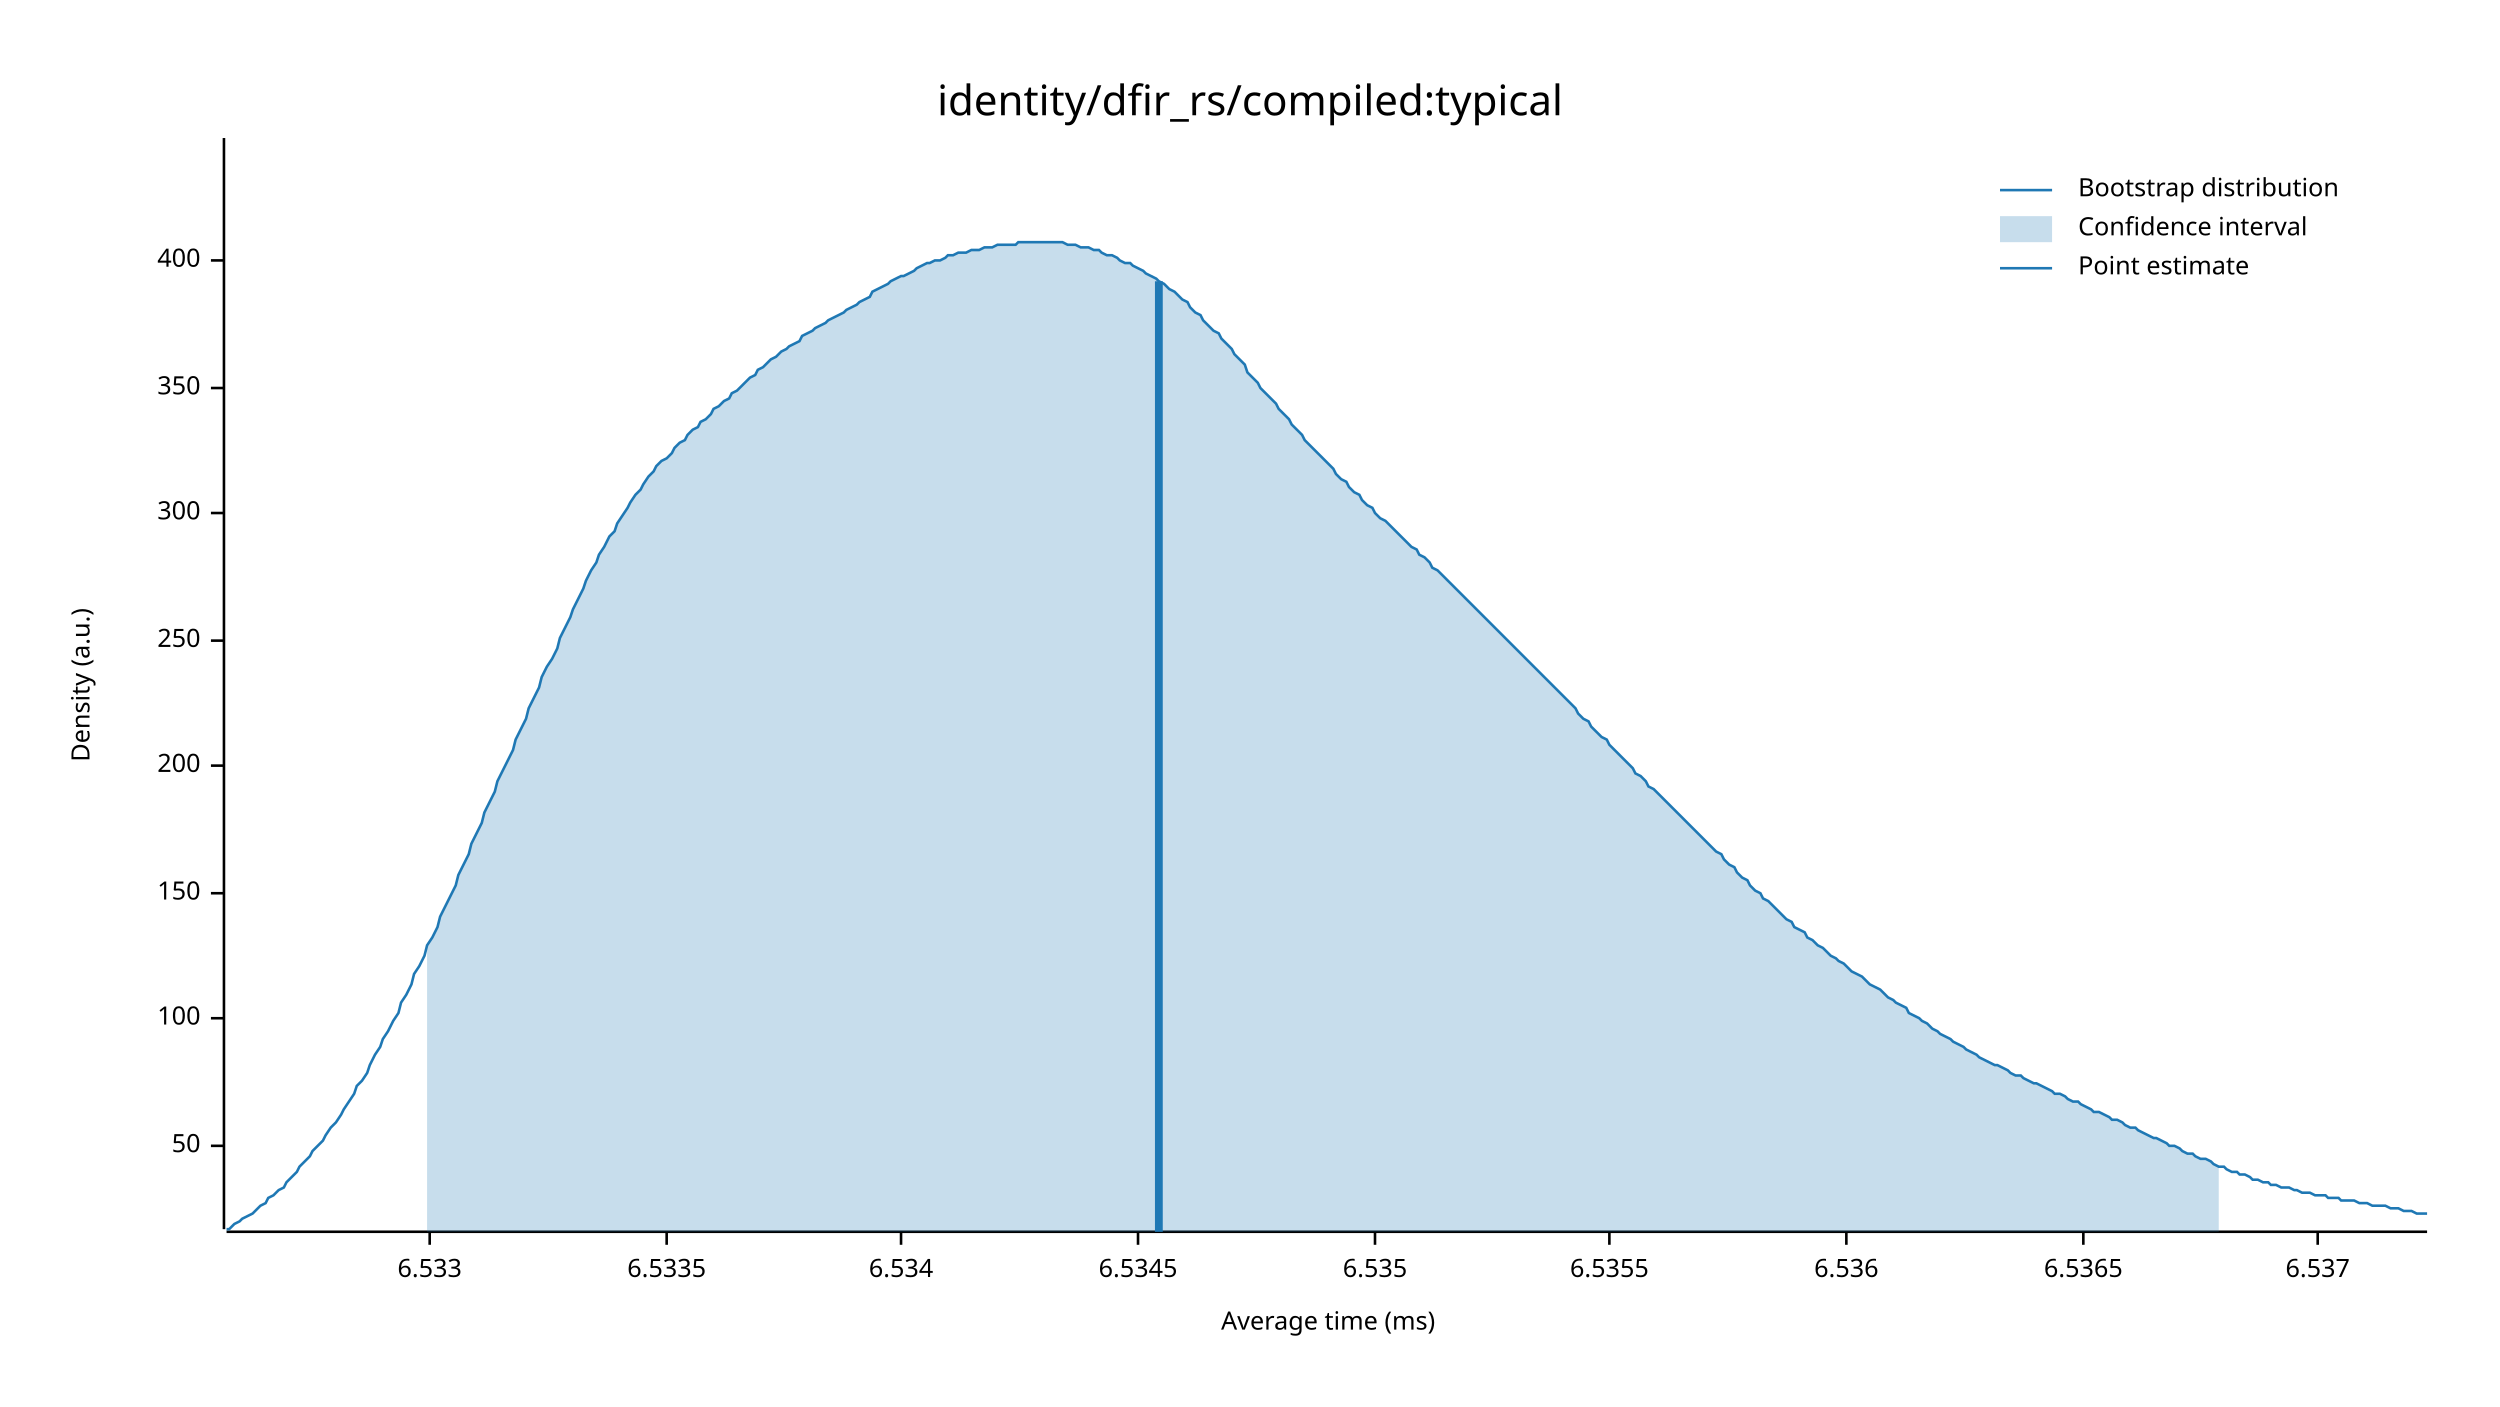
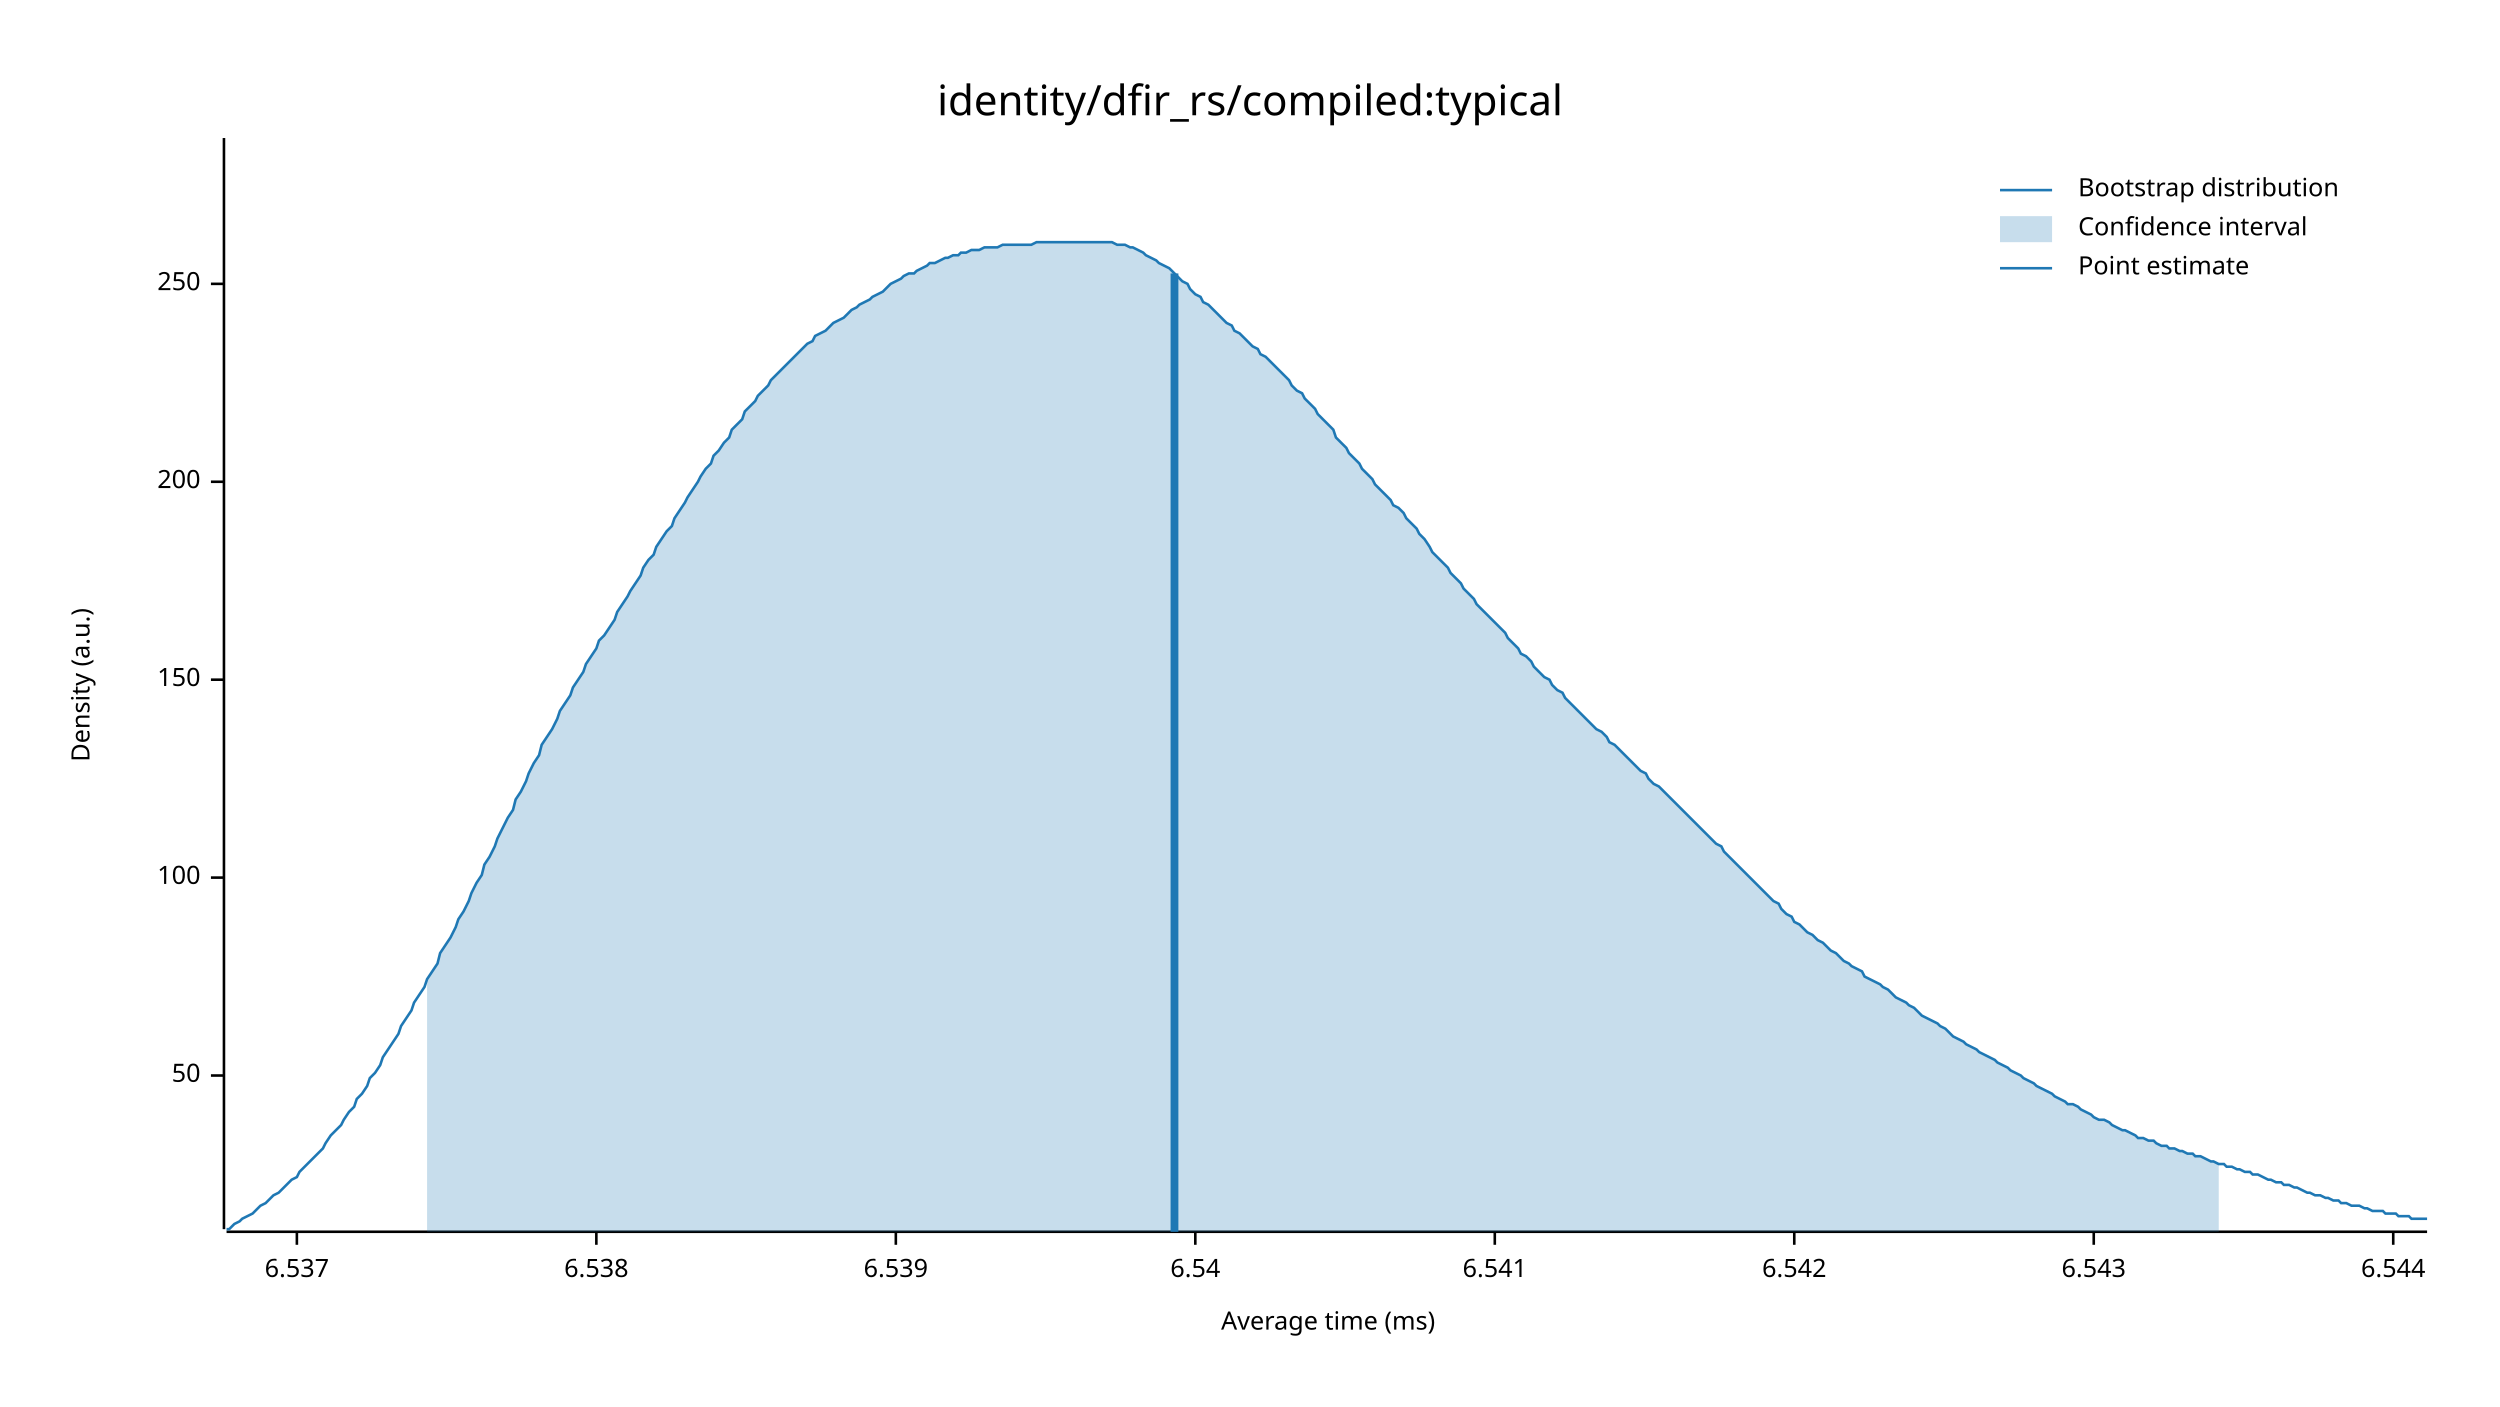
<svg xmlns="http://www.w3.org/2000/svg" width="960" height="540" viewBox="0 0 960 540">
  <text x="480" y="32" dy="0.76em" text-anchor="middle" font-family="sans-serif" font-size="16.129" opacity="1" fill="#000000">
identity/dfir_rs/compiled:typical
</text>
  <text x="27" y="263" dy="0.76em" text-anchor="middle" font-family="sans-serif" font-size="9.677" opacity="1" fill="#000000" transform="rotate(270, 27, 263)">
Density (a.u.)
</text>
  <text x="510" y="513" dy="-0.5ex" text-anchor="middle" font-family="sans-serif" font-size="9.677" opacity="1" fill="#000000">
Average time (ms)
</text>
  <polyline fill="none" opacity="1" stroke="#000000" stroke-width="1" points="86,53 86,472 " />
-   <text x="77" y="440" dy="0.5ex" text-anchor="end" font-family="sans-serif" font-size="9.677" opacity="1" fill="#000000">
+   <text x="77" y="413" dy="0.5ex" text-anchor="end" font-family="sans-serif" font-size="9.677" opacity="1" fill="#000000">
50
</text>
-   <polyline fill="none" opacity="1" stroke="#000000" stroke-width="1" points="81,440 86,440 " />
-   <text x="77" y="391" dy="0.5ex" text-anchor="end" font-family="sans-serif" font-size="9.677" opacity="1" fill="#000000">
+   <polyline fill="none" opacity="1" stroke="#000000" stroke-width="1" points="81,413 86,413 " />
+   <text x="77" y="337" dy="0.5ex" text-anchor="end" font-family="sans-serif" font-size="9.677" opacity="1" fill="#000000">
100
</text>
-   <polyline fill="none" opacity="1" stroke="#000000" stroke-width="1" points="81,391 86,391 " />
-   <text x="77" y="343" dy="0.5ex" text-anchor="end" font-family="sans-serif" font-size="9.677" opacity="1" fill="#000000">
+   <polyline fill="none" opacity="1" stroke="#000000" stroke-width="1" points="81,337 86,337 " />
+   <text x="77" y="261" dy="0.5ex" text-anchor="end" font-family="sans-serif" font-size="9.677" opacity="1" fill="#000000">
150
</text>
-   <polyline fill="none" opacity="1" stroke="#000000" stroke-width="1" points="81,343 86,343 " />
-   <text x="77" y="294" dy="0.5ex" text-anchor="end" font-family="sans-serif" font-size="9.677" opacity="1" fill="#000000">
+   <polyline fill="none" opacity="1" stroke="#000000" stroke-width="1" points="81,261 86,261 " />
+   <text x="77" y="185" dy="0.5ex" text-anchor="end" font-family="sans-serif" font-size="9.677" opacity="1" fill="#000000">
200
</text>
-   <polyline fill="none" opacity="1" stroke="#000000" stroke-width="1" points="81,294 86,294 " />
-   <text x="77" y="246" dy="0.5ex" text-anchor="end" font-family="sans-serif" font-size="9.677" opacity="1" fill="#000000">
+   <polyline fill="none" opacity="1" stroke="#000000" stroke-width="1" points="81,185 86,185 " />
+   <text x="77" y="109" dy="0.5ex" text-anchor="end" font-family="sans-serif" font-size="9.677" opacity="1" fill="#000000">
250
</text>
-   <polyline fill="none" opacity="1" stroke="#000000" stroke-width="1" points="81,246 86,246 " />
-   <text x="77" y="197" dy="0.5ex" text-anchor="end" font-family="sans-serif" font-size="9.677" opacity="1" fill="#000000">
- 300
- </text>
-   <polyline fill="none" opacity="1" stroke="#000000" stroke-width="1" points="81,197 86,197 " />
-   <text x="77" y="149" dy="0.5ex" text-anchor="end" font-family="sans-serif" font-size="9.677" opacity="1" fill="#000000">
- 350
- </text>
-   <polyline fill="none" opacity="1" stroke="#000000" stroke-width="1" points="81,149 86,149 " />
-   <text x="77" y="100" dy="0.5ex" text-anchor="end" font-family="sans-serif" font-size="9.677" opacity="1" fill="#000000">
- 400
- </text>
-   <polyline fill="none" opacity="1" stroke="#000000" stroke-width="1" points="81,100 86,100 " />
+   <polyline fill="none" opacity="1" stroke="#000000" stroke-width="1" points="81,109 86,109 " />
  <polyline fill="none" opacity="1" stroke="#000000" stroke-width="1" points="87,473 932,473 " />
-   <text x="165" y="483" dy="0.76em" text-anchor="middle" font-family="sans-serif" font-size="9.677" opacity="1" fill="#000000">
- 6.533
- </text>
-   <polyline fill="none" opacity="1" stroke="#000000" stroke-width="1" points="165,473 165,478 " />
-   <text x="256" y="483" dy="0.76em" text-anchor="middle" font-family="sans-serif" font-size="9.677" opacity="1" fill="#000000">
- 6.5335
- </text>
-   <polyline fill="none" opacity="1" stroke="#000000" stroke-width="1" points="256,473 256,478 " />
-   <text x="346" y="483" dy="0.76em" text-anchor="middle" font-family="sans-serif" font-size="9.677" opacity="1" fill="#000000">
- 6.534
- </text>
-   <polyline fill="none" opacity="1" stroke="#000000" stroke-width="1" points="346,473 346,478 " />
-   <text x="437" y="483" dy="0.76em" text-anchor="middle" font-family="sans-serif" font-size="9.677" opacity="1" fill="#000000">
- 6.5345
- </text>
-   <polyline fill="none" opacity="1" stroke="#000000" stroke-width="1" points="437,473 437,478 " />
-   <text x="528" y="483" dy="0.76em" text-anchor="middle" font-family="sans-serif" font-size="9.677" opacity="1" fill="#000000">
- 6.535
- </text>
-   <polyline fill="none" opacity="1" stroke="#000000" stroke-width="1" points="528,473 528,478 " />
-   <text x="618" y="483" dy="0.76em" text-anchor="middle" font-family="sans-serif" font-size="9.677" opacity="1" fill="#000000">
- 6.5355
- </text>
-   <polyline fill="none" opacity="1" stroke="#000000" stroke-width="1" points="618,473 618,478 " />
-   <text x="709" y="483" dy="0.76em" text-anchor="middle" font-family="sans-serif" font-size="9.677" opacity="1" fill="#000000">
- 6.536
- </text>
-   <polyline fill="none" opacity="1" stroke="#000000" stroke-width="1" points="709,473 709,478 " />
-   <text x="800" y="483" dy="0.76em" text-anchor="middle" font-family="sans-serif" font-size="9.677" opacity="1" fill="#000000">
- 6.5365
- </text>
-   <polyline fill="none" opacity="1" stroke="#000000" stroke-width="1" points="800,473 800,478 " />
-   <text x="890" y="483" dy="0.76em" text-anchor="middle" font-family="sans-serif" font-size="9.677" opacity="1" fill="#000000">
+   <text x="114" y="483" dy="0.76em" text-anchor="middle" font-family="sans-serif" font-size="9.677" opacity="1" fill="#000000">
6.537
</text>
-   <polyline fill="none" opacity="1" stroke="#000000" stroke-width="1" points="890,473 890,478 " />
-   <polyline fill="none" opacity="1" stroke="#1F78B4" stroke-width="1" points="87,472 88,472 90,470 92,469 93,468 95,467 97,466 98,465 100,463 102,462 103,460 105,459 107,457 109,456 110,454 112,452 114,450 115,448 117,446 119,444 120,442 122,440 124,438 125,436 127,433 129,431 131,428 132,426 134,423 136,420 137,417 139,415 141,412 142,409 144,405 146,402 147,399 149,396 151,392 153,389 154,385 156,382 158,378 159,374 161,371 163,367 164,363 166,360 168,356 169,352 171,348 173,344 175,340 176,336 178,332 180,328 181,324 183,320 185,316 186,312 188,308 190,304 191,300 193,296 195,292 197,288 198,284 200,280 202,276 203,272 205,268 207,264 208,260 210,256 212,253 214,249 215,245 217,241 219,237 220,234 222,230 224,226 225,223 227,219 229,216 230,213 232,210 234,206 236,204 237,201 239,198 241,195 242,193 244,190 246,188 247,186 249,183 251,181 252,179 254,177 256,176 258,174 259,172 261,170 263,169 264,167 266,165 268,164 269,162 271,161 273,159 274,157 276,156 278,154 280,153 281,151 283,150 285,148 286,147 288,145 290,144 291,142 293,141 295,139 296,138 298,137 300,135 302,134 303,133 305,132 307,131 308,129 310,128 312,127 313,126 315,125 317,124 318,123 320,122 322,121 324,120 325,119 327,118 329,117 330,116 332,115 334,114 335,112 337,111 339,110 341,109 342,108 344,107 346,106 347,106 349,105 351,104 352,103 354,102 356,101 357,101 359,100 361,100 363,99 364,98 366,98 368,97 369,97 371,97 373,96 374,96 376,96 378,95 379,95 381,95 383,94 385,94 386,94 388,94 390,94 391,93 393,93 395,93 396,93 398,93 400,93 401,93 403,93 405,93 407,93 408,93 410,94 412,94 413,94 415,95 417,95 418,95 420,96 422,96 423,97 425,98 427,98 429,99 430,100 432,101 434,101 435,102 437,103 439,104 440,105 442,106 444,107 445,108 447,109 449,111 451,112 452,113 454,115 456,116 457,118 459,120 461,121 462,123 464,125 466,127 468,128 469,130 471,132 473,134 474,136 476,138 478,140 479,143 481,145 483,147 484,149 486,151 488,153 490,155 491,157 493,159 495,161 496,163 498,165 500,167 501,169 503,171 505,173 506,174 508,176 510,178 512,180 513,182 515,184 517,185 518,187 520,189 522,190 523,192 525,194 527,195 528,197 530,199 532,200 534,202 535,203 537,205 539,207 540,208 542,210 544,211 545,213 547,214 549,216 550,218 552,219 554,221 556,223 557,224 559,226 561,228 562,229 564,231 566,233 567,234 569,236 571,238 573,240 574,241 576,243 578,245 579,246 581,248 583,250 584,251 586,253 588,255 589,256 591,258 593,260 595,262 596,263 598,265 600,267 601,268 603,270 605,272 606,274 608,276 610,277 611,279 613,281 615,283 617,284 618,286 620,288 622,290 623,291 625,293 627,295 628,297 630,298 632,300 633,302 635,303 637,305 639,307 640,308 642,310 644,312 645,313 647,315 649,317 650,318 652,320 654,322 655,323 657,325 659,327 661,328 662,330 664,332 666,333 667,335 669,337 671,338 672,340 674,342 676,343 677,345 679,346 681,348 683,350 684,351 686,353 688,354 689,356 691,357 693,358 694,360 696,361 698,363 700,364 701,365 703,367 705,368 706,369 708,370 710,372 711,373 713,374 715,375 716,376 718,378 720,379 722,380 723,381 725,383 727,384 728,385 730,386 732,387 733,389 735,390 737,391 738,392 740,393 742,395 744,396 745,397 747,398 749,399 750,400 752,401 754,402 755,403 757,404 759,405 760,406 762,407 764,408 766,409 767,409 769,410 771,411 772,412 774,413 776,413 777,414 779,415 781,416 782,416 784,417 786,418 788,419 789,420 791,420 793,421 794,422 796,423 798,423 799,424 801,425 803,426 804,427 806,427 808,428 810,429 811,430 813,430 815,431 816,432 818,433 820,433 821,434 823,435 825,436 827,437 828,437 830,438 832,439 833,440 835,440 837,441 838,442 840,443 842,443 843,444 845,445 847,445 849,446 850,447 852,448 854,448 855,449 857,450 859,450 860,451 862,451 864,452 865,453 867,453 869,454 871,454 872,455 874,455 876,456 877,456 879,456 881,457 882,457 884,458 886,458 887,458 889,459 891,459 893,459 894,460 896,460 898,460 899,461 901,461 903,461 904,461 906,462 908,462 909,462 911,463 913,463 915,463 916,463 918,464 920,464 921,464 923,465 925,465 926,465 928,466 930,466 932,466 " />
-   <polygon opacity="0.25" fill="#1F78B4" points="164,363 166,360 168,356 169,352 171,348 173,344 175,340 176,336 178,332 180,328 181,324 183,320 185,316 186,312 188,308 190,304 191,300 193,296 195,292 197,288 198,284 200,280 202,276 203,272 205,268 207,264 208,260 210,256 212,253 214,249 215,245 217,241 219,237 220,234 222,230 224,226 225,223 227,219 229,216 230,213 232,210 234,206 236,204 237,201 239,198 241,195 242,193 244,190 246,188 247,186 249,183 251,181 252,179 254,177 256,176 258,174 259,172 261,170 263,169 264,167 266,165 268,164 269,162 271,161 273,159 274,157 276,156 278,154 280,153 281,151 283,150 285,148 286,147 288,145 290,144 291,142 293,141 295,139 296,138 298,137 300,135 302,134 303,133 305,132 307,131 308,129 310,128 312,127 313,126 315,125 317,124 318,123 320,122 322,121 324,120 325,119 327,118 329,117 330,116 332,115 334,114 335,112 337,111 339,110 341,109 342,108 344,107 346,106 347,106 349,105 351,104 352,103 354,102 356,101 357,101 359,100 361,100 363,99 364,98 366,98 368,97 369,97 371,97 373,96 374,96 376,96 378,95 379,95 381,95 383,94 385,94 386,94 388,94 390,94 391,93 393,93 395,93 396,93 398,93 400,93 401,93 403,93 405,93 407,93 408,93 410,94 412,94 413,94 415,95 417,95 418,95 420,96 422,96 423,97 425,98 427,98 429,99 430,100 432,101 434,101 435,102 437,103 439,104 440,105 442,106 444,107 445,108 447,109 449,111 451,112 452,113 454,115 456,116 457,118 459,120 461,121 462,123 464,125 466,127 468,128 469,130 471,132 473,134 474,136 476,138 478,140 479,143 481,145 483,147 484,149 486,151 488,153 490,155 491,157 493,159 495,161 496,163 498,165 500,167 501,169 503,171 505,173 506,174 508,176 510,178 512,180 513,182 515,184 517,185 518,187 520,189 522,190 523,192 525,194 527,195 528,197 530,199 532,200 534,202 535,203 537,205 539,207 540,208 542,210 544,211 545,213 547,214 549,216 550,218 552,219 554,221 556,223 557,224 559,226 561,228 562,229 564,231 566,233 567,234 569,236 571,238 573,240 574,241 576,243 578,245 579,246 581,248 583,250 584,251 586,253 588,255 589,256 591,258 593,260 595,262 596,263 598,265 600,267 601,268 603,270 605,272 606,274 608,276 610,277 611,279 613,281 615,283 617,284 618,286 620,288 622,290 623,291 625,293 627,295 628,297 630,298 632,300 633,302 635,303 637,305 639,307 640,308 642,310 644,312 645,313 647,315 649,317 650,318 652,320 654,322 655,323 657,325 659,327 661,328 662,330 664,332 666,333 667,335 669,337 671,338 672,340 674,342 676,343 677,345 679,346 681,348 683,350 684,351 686,353 688,354 689,356 691,357 693,358 694,360 696,361 698,363 700,364 701,365 703,367 705,368 706,369 708,370 710,372 711,373 713,374 715,375 716,376 718,378 720,379 722,380 723,381 725,383 727,384 728,385 730,386 732,387 733,389 735,390 737,391 738,392 740,393 742,395 744,396 745,397 747,398 749,399 750,400 752,401 754,402 755,403 757,404 759,405 760,406 762,407 764,408 766,409 767,409 769,410 771,411 772,412 774,413 776,413 777,414 779,415 781,416 782,416 784,417 786,418 788,419 789,420 791,420 793,421 794,422 796,423 798,423 799,424 801,425 803,426 804,427 806,427 808,428 810,429 811,430 813,430 815,431 816,432 818,433 820,433 821,434 823,435 825,436 827,437 828,437 830,438 832,439 833,440 835,440 837,441 838,442 840,443 842,443 843,444 845,445 847,445 849,446 850,447 852,448 852,473 164,473 " />
-   <polyline fill="none" opacity="1" stroke="#1F78B4" stroke-width="3" points="445,473 445,108 " />
+   <polyline fill="none" opacity="1" stroke="#000000" stroke-width="1" points="114,473 114,478 " />
+   <text x="229" y="483" dy="0.76em" text-anchor="middle" font-family="sans-serif" font-size="9.677" opacity="1" fill="#000000">
+ 6.538
+ </text>
+   <polyline fill="none" opacity="1" stroke="#000000" stroke-width="1" points="229,473 229,478 " />
+   <text x="344" y="483" dy="0.76em" text-anchor="middle" font-family="sans-serif" font-size="9.677" opacity="1" fill="#000000">
+ 6.539
+ </text>
+   <polyline fill="none" opacity="1" stroke="#000000" stroke-width="1" points="344,473 344,478 " />
+   <text x="459" y="483" dy="0.76em" text-anchor="middle" font-family="sans-serif" font-size="9.677" opacity="1" fill="#000000">
+ 6.54
+ </text>
+   <polyline fill="none" opacity="1" stroke="#000000" stroke-width="1" points="459,473 459,478 " />
+   <text x="574" y="483" dy="0.76em" text-anchor="middle" font-family="sans-serif" font-size="9.677" opacity="1" fill="#000000">
+ 6.541
+ </text>
+   <polyline fill="none" opacity="1" stroke="#000000" stroke-width="1" points="574,473 574,478 " />
+   <text x="689" y="483" dy="0.76em" text-anchor="middle" font-family="sans-serif" font-size="9.677" opacity="1" fill="#000000">
+ 6.542
+ </text>
+   <polyline fill="none" opacity="1" stroke="#000000" stroke-width="1" points="689,473 689,478 " />
+   <text x="804" y="483" dy="0.76em" text-anchor="middle" font-family="sans-serif" font-size="9.677" opacity="1" fill="#000000">
+ 6.543
+ </text>
+   <polyline fill="none" opacity="1" stroke="#000000" stroke-width="1" points="804,473 804,478 " />
+   <text x="919" y="483" dy="0.76em" text-anchor="middle" font-family="sans-serif" font-size="9.677" opacity="1" fill="#000000">
+ 6.544
+ </text>
+   <polyline fill="none" opacity="1" stroke="#000000" stroke-width="1" points="919,473 919,478 " />
+   <polyline fill="none" opacity="1" stroke="#1F78B4" stroke-width="1" points="87,472 88,472 90,470 92,469 93,468 95,467 97,466 98,465 100,463 102,462 103,461 105,459 107,458 109,456 110,455 112,453 114,452 115,450 117,448 119,446 120,445 122,443 124,441 125,439 127,436 129,434 131,432 132,430 134,427 136,425 137,422 139,420 141,417 142,414 144,412 146,409 147,406 149,403 151,400 153,397 154,394 156,391 158,388 159,385 161,382 163,379 164,376 166,373 168,370 169,366 171,363 173,360 175,356 176,353 178,350 180,346 181,343 183,339 185,336 186,332 188,329 190,325 191,322 193,318 195,314 197,311 198,307 200,304 202,300 203,297 205,293 207,290 208,286 210,283 212,280 214,276 215,273 217,270 219,267 220,264 222,261 224,258 225,255 227,252 229,249 230,246 232,244 234,241 236,238 237,235 239,232 241,229 242,227 244,224 246,221 247,218 249,215 251,213 252,210 254,207 256,204 258,202 259,199 261,196 263,193 264,191 266,188 268,185 269,183 271,180 273,178 274,175 276,173 278,170 280,168 281,165 283,163 285,161 286,158 288,156 290,154 291,152 293,150 295,148 296,146 298,144 300,142 302,140 303,139 305,137 307,135 308,134 310,132 312,131 313,129 315,128 317,127 318,126 320,124 322,123 324,122 325,121 327,119 329,118 330,117 332,116 334,115 335,114 337,113 339,112 341,110 342,109 344,108 346,107 347,106 349,105 351,105 352,104 354,103 356,102 357,101 359,101 361,100 363,99 364,99 366,98 368,98 369,97 371,97 373,96 374,96 376,96 378,95 379,95 381,95 383,95 385,94 386,94 388,94 390,94 391,94 393,94 395,94 396,94 398,93 400,93 401,93 403,93 405,93 407,93 408,93 410,93 412,93 413,93 415,93 417,93 418,93 420,93 422,93 423,93 425,93 427,93 429,94 430,94 432,94 434,95 435,95 437,96 439,97 440,98 442,99 444,100 445,101 447,102 449,103 451,105 452,106 454,108 456,109 457,111 459,113 461,114 462,116 464,117 466,119 468,121 469,122 471,124 473,125 474,127 476,128 478,130 479,131 481,133 483,134 484,136 486,137 488,139 490,141 491,142 493,144 495,146 496,148 498,150 500,151 501,153 503,155 505,157 506,159 508,161 510,163 512,165 513,168 515,170 517,172 518,174 520,176 522,178 523,180 525,182 527,184 528,186 530,188 532,190 534,192 535,194 537,195 539,197 540,199 542,201 544,203 545,205 547,207 549,210 550,212 552,214 554,216 556,218 557,220 559,222 561,224 562,226 564,228 566,230 567,232 569,234 571,236 573,238 574,239 576,241 578,243 579,245 581,247 583,249 584,251 586,252 588,254 589,256 591,258 593,260 595,261 596,263 598,265 600,266 601,268 603,270 605,272 606,273 608,275 610,277 611,278 613,280 615,281 617,283 618,285 620,286 622,288 623,289 625,291 627,293 628,294 630,296 632,297 633,299 635,301 637,302 639,304 640,305 642,307 644,309 645,310 647,312 649,314 650,315 652,317 654,319 655,320 657,322 659,324 661,325 662,327 664,329 666,331 667,332 669,334 671,336 672,337 674,339 676,341 677,342 679,344 681,346 683,347 684,349 686,351 688,352 689,354 691,355 693,357 694,358 696,359 698,361 700,362 701,363 703,365 705,366 706,367 708,369 710,370 711,371 713,372 715,373 716,375 718,376 720,377 722,378 723,379 725,380 727,382 728,383 730,384 732,385 733,386 735,387 737,389 738,390 740,391 742,392 744,393 745,394 747,395 749,397 750,398 752,399 754,400 755,401 757,402 759,403 760,404 762,405 764,406 766,407 767,408 769,409 771,410 772,411 774,412 776,413 777,414 779,415 781,416 782,417 784,418 786,419 788,420 789,421 791,422 793,423 794,424 796,424 798,425 799,426 801,427 803,428 804,429 806,430 808,430 810,431 811,432 813,433 815,434 816,434 818,435 820,436 821,437 823,437 825,438 827,438 828,439 830,440 832,440 833,441 835,441 837,442 838,442 840,443 842,443 843,444 845,444 847,445 849,446 850,446 852,447 854,447 855,448 857,448 859,449 860,449 862,450 864,450 865,451 867,451 869,452 871,453 872,453 874,454 876,454 877,455 879,455 881,456 882,456 884,457 886,458 887,458 889,459 891,459 893,460 894,460 896,461 898,461 899,462 901,462 903,463 904,463 906,463 908,464 909,464 911,465 913,465 915,465 916,466 918,466 920,466 921,467 923,467 925,467 926,468 928,468 930,468 932,468 " />
+   <polygon opacity="0.25" fill="#1F78B4" points="164,376 166,373 168,370 169,366 171,363 173,360 175,356 176,353 178,350 180,346 181,343 183,339 185,336 186,332 188,329 190,325 191,322 193,318 195,314 197,311 198,307 200,304 202,300 203,297 205,293 207,290 208,286 210,283 212,280 214,276 215,273 217,270 219,267 220,264 222,261 224,258 225,255 227,252 229,249 230,246 232,244 234,241 236,238 237,235 239,232 241,229 242,227 244,224 246,221 247,218 249,215 251,213 252,210 254,207 256,204 258,202 259,199 261,196 263,193 264,191 266,188 268,185 269,183 271,180 273,178 274,175 276,173 278,170 280,168 281,165 283,163 285,161 286,158 288,156 290,154 291,152 293,150 295,148 296,146 298,144 300,142 302,140 303,139 305,137 307,135 308,134 310,132 312,131 313,129 315,128 317,127 318,126 320,124 322,123 324,122 325,121 327,119 329,118 330,117 332,116 334,115 335,114 337,113 339,112 341,110 342,109 344,108 346,107 347,106 349,105 351,105 352,104 354,103 356,102 357,101 359,101 361,100 363,99 364,99 366,98 368,98 369,97 371,97 373,96 374,96 376,96 378,95 379,95 381,95 383,95 385,94 386,94 388,94 390,94 391,94 393,94 395,94 396,94 398,93 400,93 401,93 403,93 405,93 407,93 408,93 410,93 412,93 413,93 415,93 417,93 418,93 420,93 422,93 423,93 425,93 427,93 429,94 430,94 432,94 434,95 435,95 437,96 439,97 440,98 442,99 444,100 445,101 447,102 449,103 451,105 452,106 454,108 456,109 457,111 459,113 461,114 462,116 464,117 466,119 468,121 469,122 471,124 473,125 474,127 476,128 478,130 479,131 481,133 483,134 484,136 486,137 488,139 490,141 491,142 493,144 495,146 496,148 498,150 500,151 501,153 503,155 505,157 506,159 508,161 510,163 512,165 513,168 515,170 517,172 518,174 520,176 522,178 523,180 525,182 527,184 528,186 530,188 532,190 534,192 535,194 537,195 539,197 540,199 542,201 544,203 545,205 547,207 549,210 550,212 552,214 554,216 556,218 557,220 559,222 561,224 562,226 564,228 566,230 567,232 569,234 571,236 573,238 574,239 576,241 578,243 579,245 581,247 583,249 584,251 586,252 588,254 589,256 591,258 593,260 595,261 596,263 598,265 600,266 601,268 603,270 605,272 606,273 608,275 610,277 611,278 613,280 615,281 617,283 618,285 620,286 622,288 623,289 625,291 627,293 628,294 630,296 632,297 633,299 635,301 637,302 639,304 640,305 642,307 644,309 645,310 647,312 649,314 650,315 652,317 654,319 655,320 657,322 659,324 661,325 662,327 664,329 666,331 667,332 669,334 671,336 672,337 674,339 676,341 677,342 679,344 681,346 683,347 684,349 686,351 688,352 689,354 691,355 693,357 694,358 696,359 698,361 700,362 701,363 703,365 705,366 706,367 708,369 710,370 711,371 713,372 715,373 716,375 718,376 720,377 722,378 723,379 725,380 727,382 728,383 730,384 732,385 733,386 735,387 737,389 738,390 740,391 742,392 744,393 745,394 747,395 749,397 750,398 752,399 754,400 755,401 757,402 759,403 760,404 762,405 764,406 766,407 767,408 769,409 771,410 772,411 774,412 776,413 777,414 779,415 781,416 782,417 784,418 786,419 788,420 789,421 791,422 793,423 794,424 796,424 798,425 799,426 801,427 803,428 804,429 806,430 808,430 810,431 811,432 813,433 815,434 816,434 818,435 820,436 821,437 823,437 825,438 827,438 828,439 830,440 832,440 833,441 835,441 837,442 838,442 840,443 842,443 843,444 845,444 847,445 849,446 850,446 852,447 852,473 164,473 " />
+   <polyline fill="none" opacity="1" stroke="#1F78B4" stroke-width="3" points="451,473 451,105 " />
  <text x="798" y="68" dy="0.76em" text-anchor="start" font-family="sans-serif" font-size="9.677" opacity="1" fill="#000000">
Bootstrap distribution
</text>
  <text x="798" y="83" dy="0.76em" text-anchor="start" font-family="sans-serif" font-size="9.677" opacity="1" fill="#000000">
Confidence interval
</text>
  <text x="798" y="98" dy="0.76em" text-anchor="start" font-family="sans-serif" font-size="9.677" opacity="1" fill="#000000">
Point estimate
</text>
  <polyline fill="none" opacity="1" stroke="#1F78B4" stroke-width="1" points="768,73 788,73 " />
  <rect x="768" y="83" width="20" height="10" opacity="0.25" fill="#1F78B4" stroke="none" />
  <polyline fill="none" opacity="1" stroke="#1F78B4" stroke-width="1" points="768,103 788,103 " />
</svg>
